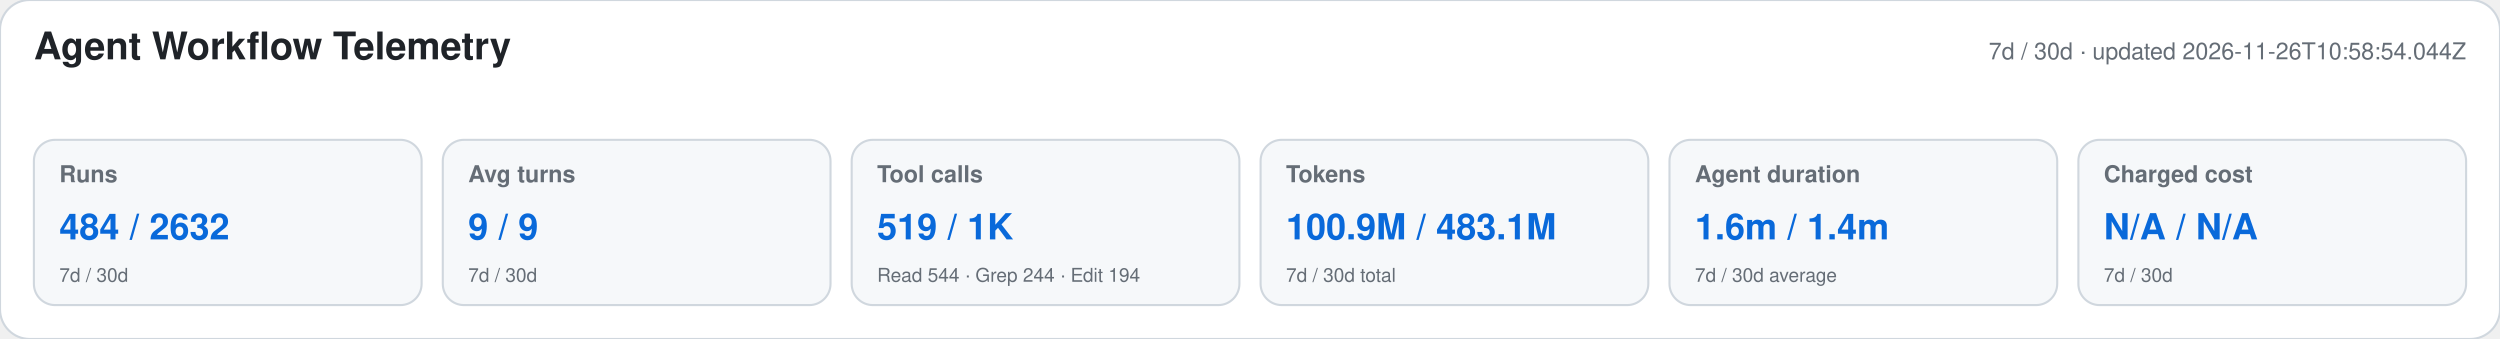
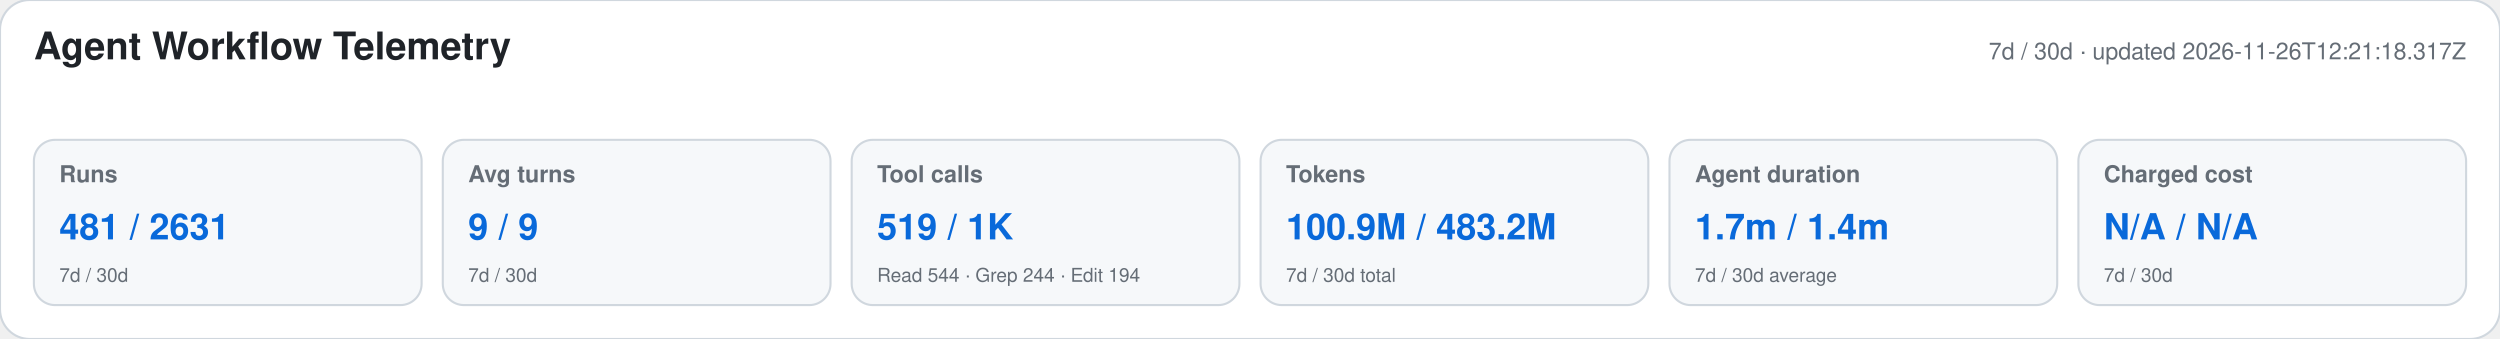
<svg xmlns="http://www.w3.org/2000/svg" width="1180" height="160" viewBox="0 0 1180 160" role="img" aria-labelledby="title desc">
  <style>text{font-family:-apple-system,BlinkMacSystemFont,"Segoe UI",Helvetica,Arial,sans-serif}.heading{font-size:18px;font-weight:650;fill:#1f2328}.meta,.label,.secondary{fill:#656d76}.meta,.label{font-size:11px}.label{font-weight:600}.primary{font-size:17px;font-weight:700;fill:#0969da}.secondary{font-size:9px}</style>
  <rect width="1180" height="160" rx="14" fill="#ffffff" stroke="#d0d7de" />
  <text x="16" y="28" class="heading">Agent Workflow Telemetry</text>
-   <text x="1164" y="28" text-anchor="end" class="meta">7d / 30d · updated 2026-11-26T10:58:54.044Z</text>
+   <text x="1164" y="28" text-anchor="end" class="meta">7d / 30d · updated 2026-11-26T12:21:18.317Z</text>
  <g>
    <rect x="16" y="66" width="183" height="78" rx="10" fill="#f6f8fa" stroke="#d0d7de" />
    <text x="28" y="86" class="label">Runs</text>
-     <text x="28" y="113" class="primary">484 / 2632</text>
+     <text x="28" y="113" class="primary">481 / 2631</text>
    <text x="28" y="133" class="secondary">7d / 30d</text>
  </g>
  <g>
    <rect x="209" y="66" width="183" height="78" rx="10" fill="#f6f8fa" stroke="#d0d7de" />
    <text x="221" y="86" class="label">Avg turns</text>
    <text x="221" y="113" class="primary">9 / 9</text>
    <text x="221" y="133" class="secondary">7d / 30d</text>
  </g>
  <g>
    <rect x="402" y="66" width="183" height="78" rx="10" fill="#f6f8fa" stroke="#d0d7de" />
    <text x="414" y="86" class="label">Tool calls</text>
    <text x="414" y="113" class="primary">519 / 1K</text>
    <text x="414" y="133" class="secondary">Read 544 · Grep 244 · Edit 194</text>
  </g>
  <g>
    <rect x="595" y="66" width="183" height="78" rx="10" fill="#f6f8fa" stroke="#d0d7de" />
    <text x="607" y="86" class="label">Tokens</text>
-     <text x="607" y="113" class="primary">100.9M / 483.1M</text>
+     <text x="607" y="113" class="primary">100.9M / 483.2M</text>
    <text x="607" y="133" class="secondary">7d / 30d total</text>
  </g>
  <g>
    <rect x="788" y="66" width="183" height="78" rx="10" fill="#f6f8fa" stroke="#d0d7de" />
    <text x="800" y="86" class="label">Agent duration</text>
-     <text x="800" y="113" class="primary">1.6m / 1.4m</text>
+     <text x="800" y="113" class="primary">1.7m / 1.4m</text>
    <text x="800" y="133" class="secondary">7d / 30d average</text>
  </g>
  <g>
    <rect x="981" y="66" width="183" height="78" rx="10" fill="#f6f8fa" stroke="#d0d7de" />
    <text x="993" y="86" class="label">Charged cost</text>
    <text x="993" y="113" class="primary">N/A / N/A</text>
    <text x="993" y="133" class="secondary">7d / 30d</text>
  </g>
</svg>
